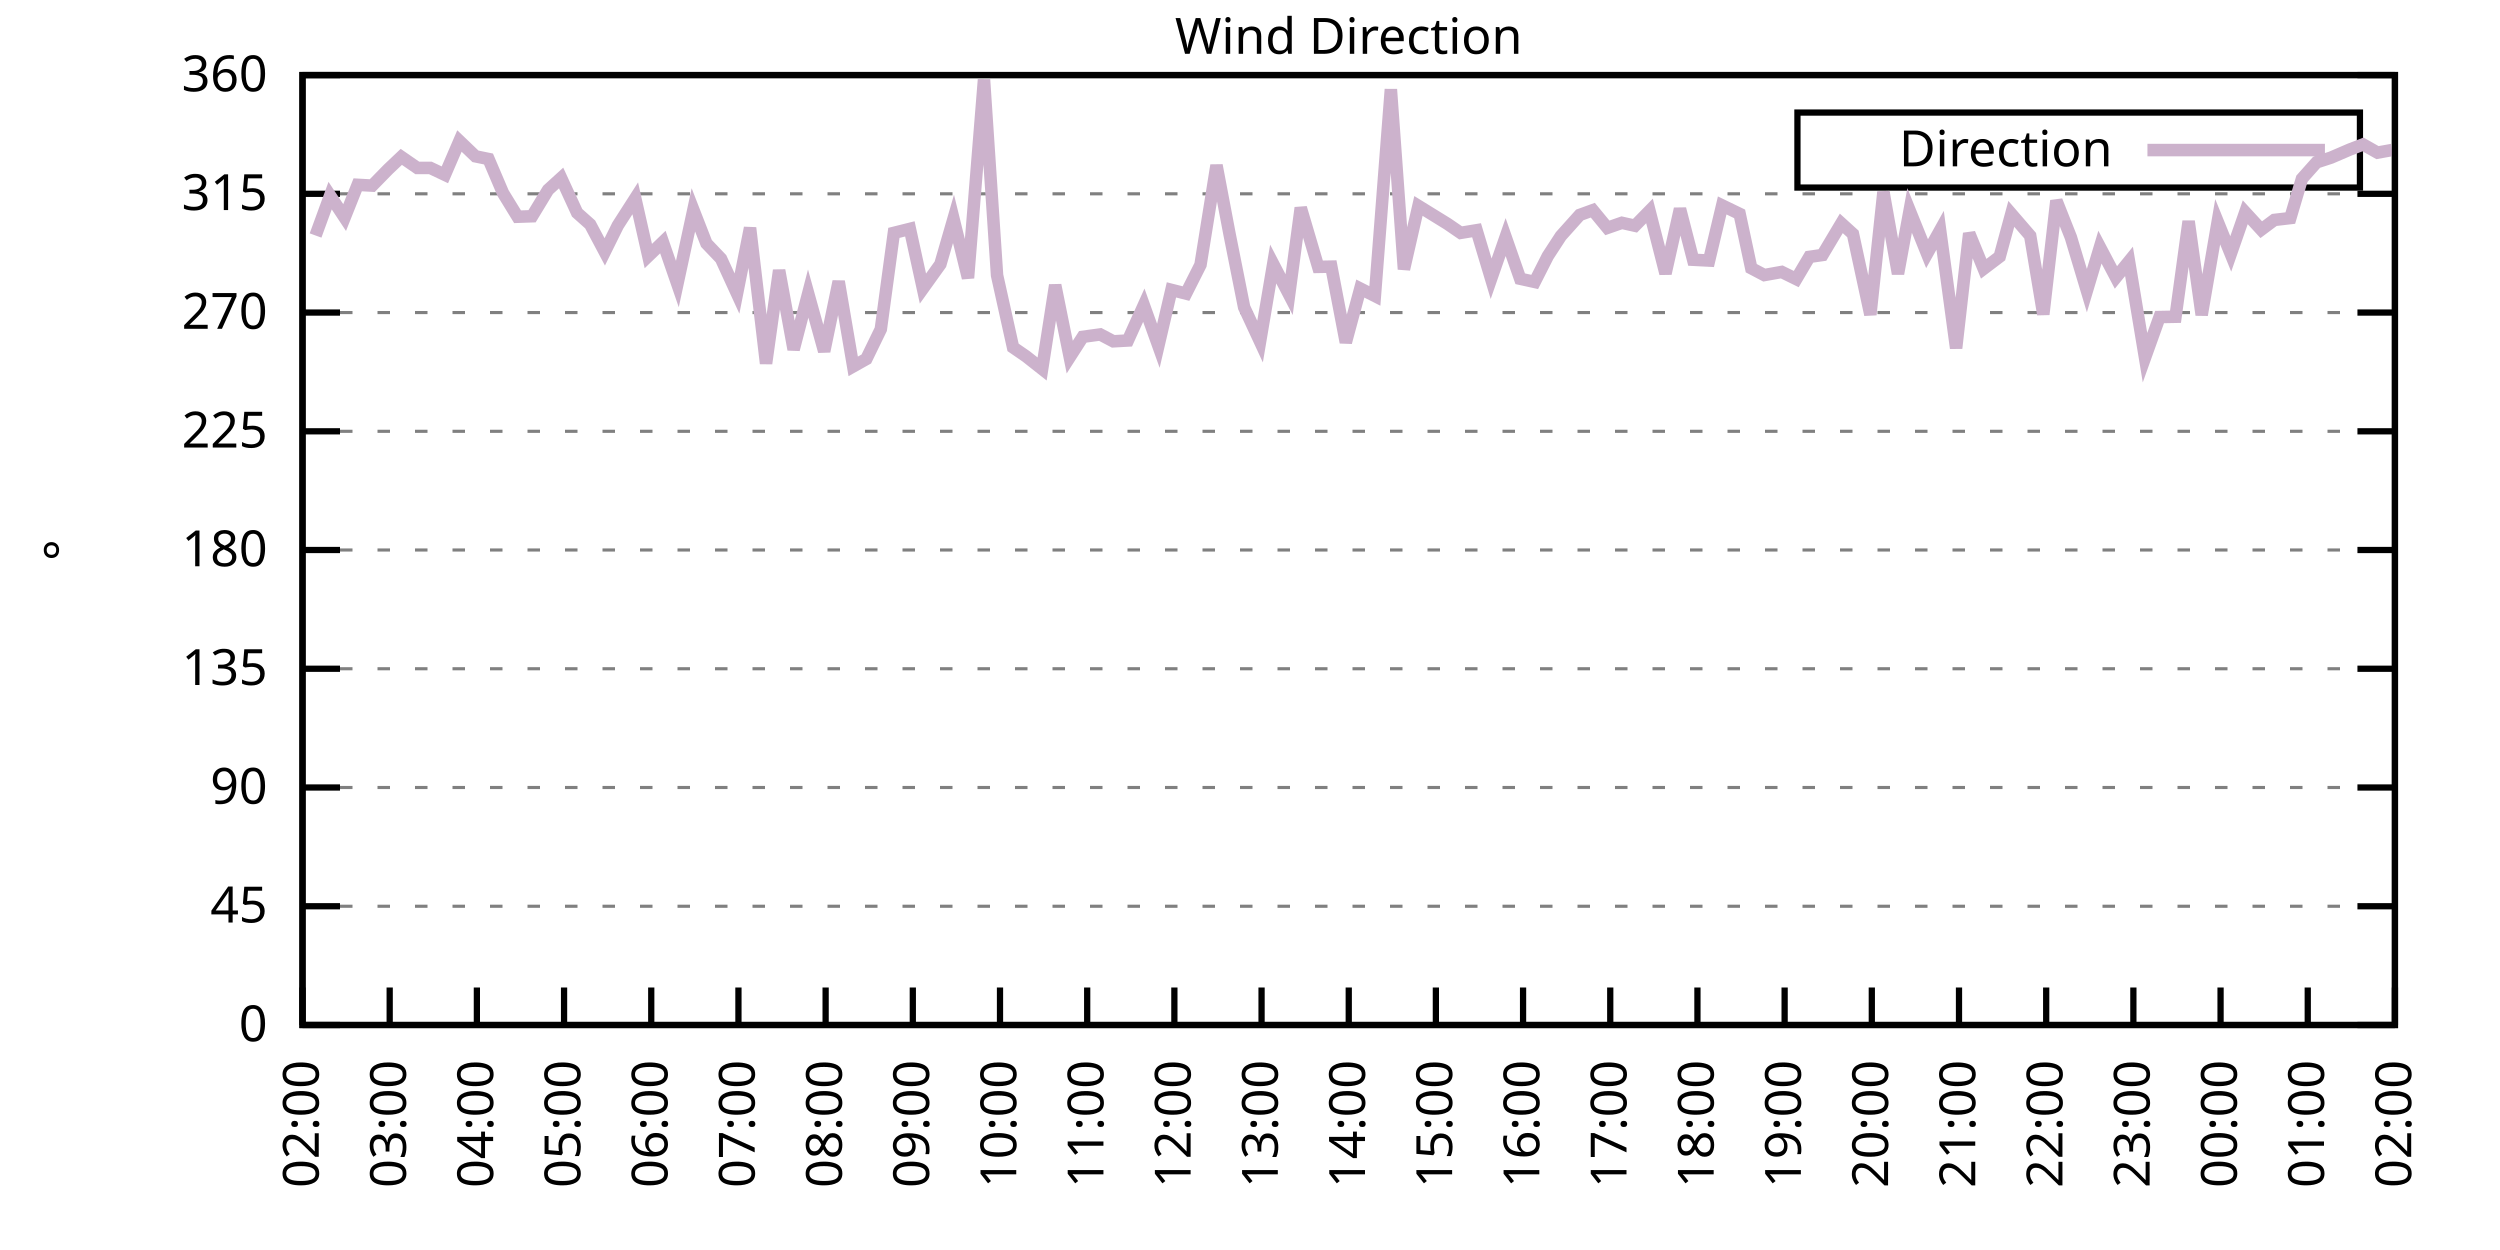
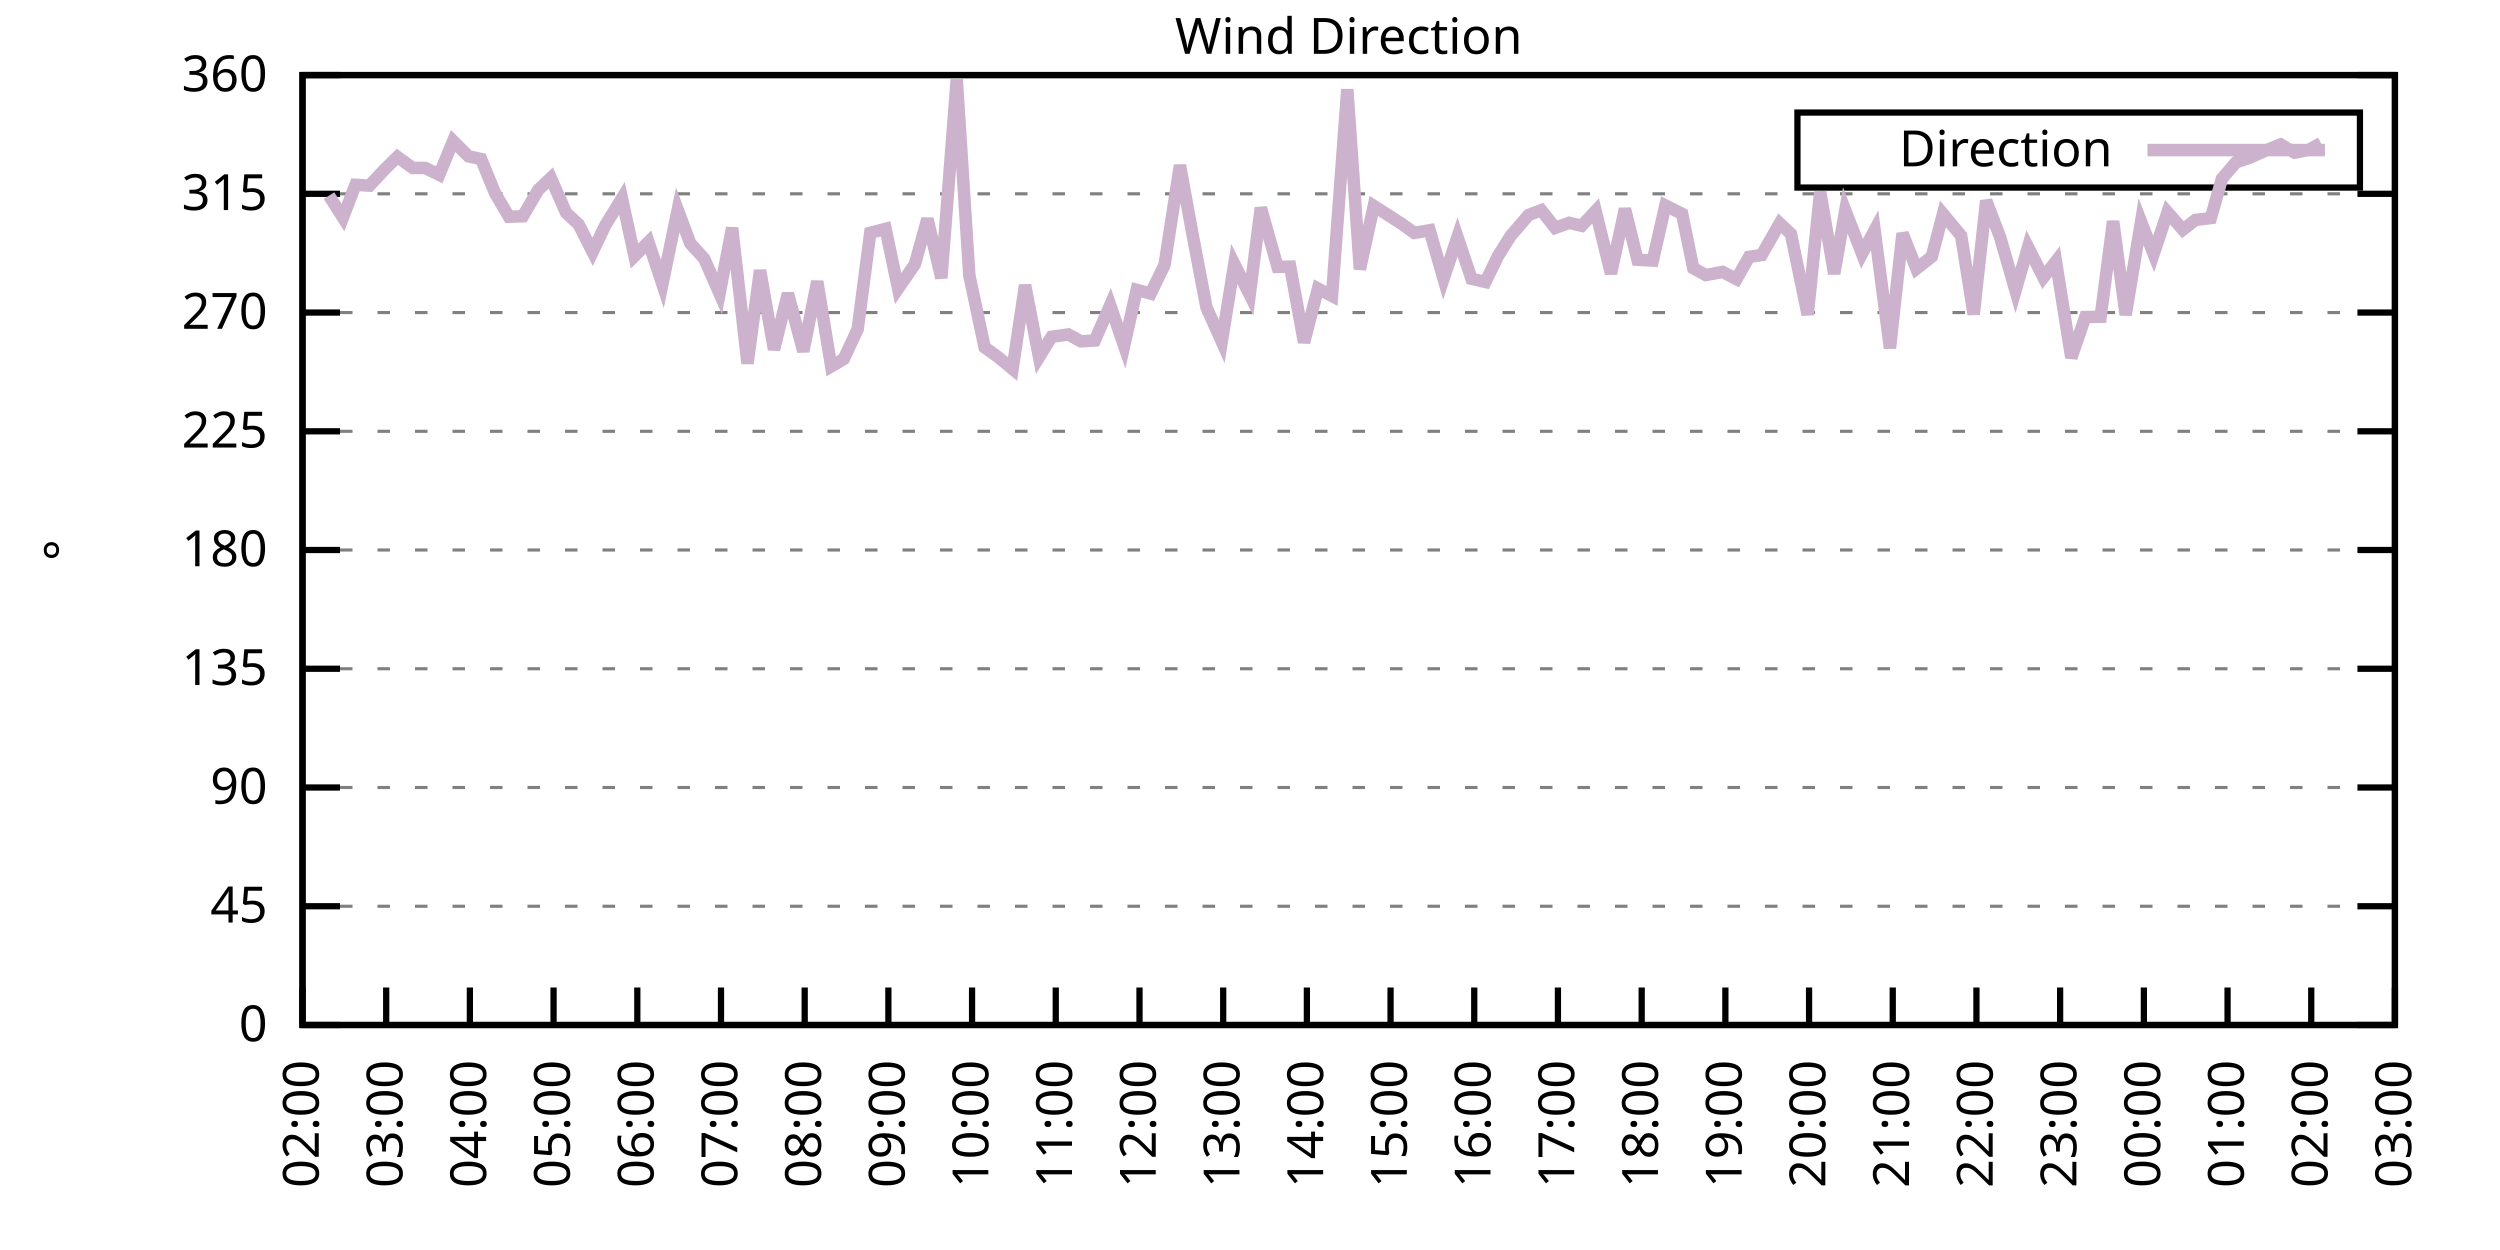
<svg xmlns="http://www.w3.org/2000/svg" xmlns:xlink="http://www.w3.org/1999/xlink" width="400" height="200" viewBox="0 0 400 200">
  <g id="gnuplot_canvas">
    <rect x="0" y="0" width="400" height="200" fill="none" />
    <defs>
      <circle id="gpDot" r="0.5" stroke-width="0.5" stroke="currentColor" />
      <path id="gpPt0" stroke-width="0.333" stroke="currentColor" d="M-1,0 h2 M0,-1 v2" />
      <path id="gpPt1" stroke-width="0.333" stroke="currentColor" d="M-1,-1 L1,1 M1,-1 L-1,1" />
      <path id="gpPt2" stroke-width="0.333" stroke="currentColor" d="M-1,0 L1,0 M0,-1 L0,1 M-1,-1 L1,1 M-1,1 L1,-1" />
      <rect id="gpPt3" stroke-width="0.333" stroke="currentColor" x="-1" y="-1" width="2" height="2" />
      <rect id="gpPt4" stroke-width="0.333" stroke="currentColor" fill="currentColor" x="-1" y="-1" width="2" height="2" />
      <circle id="gpPt5" stroke-width="0.333" stroke="currentColor" cx="0" cy="0" r="1" />
      <use xlink:href="#gpPt5" id="gpPt6" fill="currentColor" stroke="none" />
      <path id="gpPt7" stroke-width="0.333" stroke="currentColor" d="M0,-1.33 L-1.33,0.67 L1.33,0.67 z" />
      <use xlink:href="#gpPt7" id="gpPt8" fill="currentColor" stroke="none" />
      <use xlink:href="#gpPt7" id="gpPt9" stroke="currentColor" transform="rotate(180)" />
      <use xlink:href="#gpPt9" id="gpPt10" fill="currentColor" stroke="none" />
      <use xlink:href="#gpPt3" id="gpPt11" stroke="currentColor" transform="rotate(45)" />
      <use xlink:href="#gpPt11" id="gpPt12" fill="currentColor" stroke="none" />
      <path id="gpPt13" stroke-width="0.333" stroke="currentColor" d="M0,1.330 L1.265,0.411 L0.782,-1.067 L-0.782,-1.076 L-1.265,0.411 z" />
      <use xlink:href="#gpPt13" id="gpPt14" fill="currentColor" stroke="none" />
      <filter id="textbox" filterUnits="objectBoundingBox" x="0" y="0" height="1" width="1">
        <feFlood flood-color="white" flood-opacity="1" result="bgnd" />
        <feComposite in="SourceGraphic" in2="bgnd" operator="atop" />
      </filter>
      <filter id="greybox" filterUnits="objectBoundingBox" x="0" y="0" height="1" width="1">
        <feFlood flood-color="lightgrey" flood-opacity="1" result="grey" />
        <feComposite in="SourceGraphic" in2="grey" operator="atop" />
      </filter>
    </defs>
    <g fill="none" color="white" stroke="currentColor" stroke-width="1.00" stroke-linecap="butt" stroke-linejoin="miter">
</g>
    <g fill="none" color="black" stroke="currentColor" stroke-width="1.00" stroke-linecap="butt" stroke-linejoin="miter">
      <g stroke="none" shape-rendering="crispEdges">
        <polygon fill="rgb(255, 255, 255)" points="48.40,164.00 383.18,164.00 383.18,12.02 48.40,12.02 " />
      </g>
    </g>
    <g fill="none" color="black" stroke="currentColor" stroke-width="1.00" stroke-linecap="butt" stroke-linejoin="miter">
</g>
    <g fill="none" color="black" stroke="black" stroke-width="0.50" stroke-linecap="butt" stroke-linejoin="miter">
</g>
    <g fill="none" color="gray" stroke="currentColor" stroke-width="0.50" stroke-linecap="butt" stroke-linejoin="miter">
      <path stroke="gray" stroke-dasharray="2,4" class="gridline" d="M48.40,164.00 L383.19,164.00  " />
    </g>
    <g fill="none" color="gray" stroke="gray" stroke-width="1.00" stroke-linecap="butt" stroke-linejoin="miter">
</g>
    <g fill="none" color="black" stroke="currentColor" stroke-width="1.00" stroke-linecap="butt" stroke-linejoin="miter">
      <path stroke="black" d="M48.40,164.00 L54.40,164.00 M383.19,164.00 L377.19,164.00  " />
      <g transform="translate(42.80,166.60)" stroke="none" fill="black" font-family="Sans" font-size="8.00" text-anchor="end">
        <text>
          <tspan font-family="Sans"> 0</tspan>
        </text>
      </g>
    </g>
    <g fill="none" color="black" stroke="currentColor" stroke-width="1.00" stroke-linecap="butt" stroke-linejoin="miter">
</g>
    <g fill="none" color="black" stroke="black" stroke-width="0.50" stroke-linecap="butt" stroke-linejoin="miter">
</g>
    <g fill="none" color="gray" stroke="currentColor" stroke-width="0.50" stroke-linecap="butt" stroke-linejoin="miter">
      <path stroke="gray" stroke-dasharray="2,4" class="gridline" d="M48.40,145.00 L383.19,145.00  " />
    </g>
    <g fill="none" color="gray" stroke="gray" stroke-width="1.00" stroke-linecap="butt" stroke-linejoin="miter">
</g>
    <g fill="none" color="black" stroke="currentColor" stroke-width="1.00" stroke-linecap="butt" stroke-linejoin="miter">
      <path stroke="black" d="M48.40,145.00 L54.40,145.00 M383.19,145.00 L377.19,145.00  " />
      <g transform="translate(42.80,147.60)" stroke="none" fill="black" font-family="Sans" font-size="8.00" text-anchor="end">
        <text>
          <tspan font-family="Sans"> 45</tspan>
        </text>
      </g>
    </g>
    <g fill="none" color="black" stroke="currentColor" stroke-width="1.00" stroke-linecap="butt" stroke-linejoin="miter">
</g>
    <g fill="none" color="black" stroke="black" stroke-width="0.50" stroke-linecap="butt" stroke-linejoin="miter">
</g>
    <g fill="none" color="gray" stroke="currentColor" stroke-width="0.50" stroke-linecap="butt" stroke-linejoin="miter">
      <path stroke="gray" stroke-dasharray="2,4" class="gridline" d="M48.40,126.00 L383.19,126.00  " />
    </g>
    <g fill="none" color="gray" stroke="gray" stroke-width="1.00" stroke-linecap="butt" stroke-linejoin="miter">
</g>
    <g fill="none" color="black" stroke="currentColor" stroke-width="1.00" stroke-linecap="butt" stroke-linejoin="miter">
      <path stroke="black" d="M48.40,126.00 L54.40,126.00 M383.19,126.00 L377.19,126.00  " />
      <g transform="translate(42.80,128.60)" stroke="none" fill="black" font-family="Sans" font-size="8.00" text-anchor="end">
        <text>
          <tspan font-family="Sans"> 90</tspan>
        </text>
      </g>
    </g>
    <g fill="none" color="black" stroke="currentColor" stroke-width="1.00" stroke-linecap="butt" stroke-linejoin="miter">
</g>
    <g fill="none" color="black" stroke="black" stroke-width="0.50" stroke-linecap="butt" stroke-linejoin="miter">
</g>
    <g fill="none" color="gray" stroke="currentColor" stroke-width="0.50" stroke-linecap="butt" stroke-linejoin="miter">
      <path stroke="gray" stroke-dasharray="2,4" class="gridline" d="M48.40,107.00 L383.19,107.00  " />
    </g>
    <g fill="none" color="gray" stroke="gray" stroke-width="1.00" stroke-linecap="butt" stroke-linejoin="miter">
</g>
    <g fill="none" color="black" stroke="currentColor" stroke-width="1.00" stroke-linecap="butt" stroke-linejoin="miter">
      <path stroke="black" d="M48.40,107.00 L54.40,107.00 M383.19,107.00 L377.19,107.00  " />
      <g transform="translate(42.80,109.60)" stroke="none" fill="black" font-family="Sans" font-size="8.00" text-anchor="end">
        <text>
          <tspan font-family="Sans"> 135</tspan>
        </text>
      </g>
    </g>
    <g fill="none" color="black" stroke="currentColor" stroke-width="1.00" stroke-linecap="butt" stroke-linejoin="miter">
</g>
    <g fill="none" color="black" stroke="black" stroke-width="0.50" stroke-linecap="butt" stroke-linejoin="miter">
</g>
    <g fill="none" color="gray" stroke="currentColor" stroke-width="0.50" stroke-linecap="butt" stroke-linejoin="miter">
      <path stroke="gray" stroke-dasharray="2,4" class="gridline" d="M48.40,88.00 L383.19,88.00  " />
    </g>
    <g fill="none" color="gray" stroke="gray" stroke-width="1.00" stroke-linecap="butt" stroke-linejoin="miter">
</g>
    <g fill="none" color="black" stroke="currentColor" stroke-width="1.00" stroke-linecap="butt" stroke-linejoin="miter">
      <path stroke="black" d="M48.40,88.00 L54.40,88.00 M383.19,88.00 L377.19,88.00  " />
      <g transform="translate(42.80,90.60)" stroke="none" fill="black" font-family="Sans" font-size="8.00" text-anchor="end">
        <text>
          <tspan font-family="Sans"> 180</tspan>
        </text>
      </g>
    </g>
    <g fill="none" color="black" stroke="currentColor" stroke-width="1.00" stroke-linecap="butt" stroke-linejoin="miter">
</g>
    <g fill="none" color="black" stroke="black" stroke-width="0.50" stroke-linecap="butt" stroke-linejoin="miter">
</g>
    <g fill="none" color="gray" stroke="currentColor" stroke-width="0.50" stroke-linecap="butt" stroke-linejoin="miter">
      <path stroke="gray" stroke-dasharray="2,4" class="gridline" d="M48.40,69.01 L383.19,69.01  " />
    </g>
    <g fill="none" color="gray" stroke="gray" stroke-width="1.00" stroke-linecap="butt" stroke-linejoin="miter">
</g>
    <g fill="none" color="black" stroke="currentColor" stroke-width="1.00" stroke-linecap="butt" stroke-linejoin="miter">
      <path stroke="black" d="M48.40,69.01 L54.40,69.01 M383.19,69.01 L377.19,69.01  " />
      <g transform="translate(42.80,71.61)" stroke="none" fill="black" font-family="Sans" font-size="8.00" text-anchor="end">
        <text>
          <tspan font-family="Sans"> 225</tspan>
        </text>
      </g>
    </g>
    <g fill="none" color="black" stroke="currentColor" stroke-width="1.00" stroke-linecap="butt" stroke-linejoin="miter">
</g>
    <g fill="none" color="black" stroke="black" stroke-width="0.50" stroke-linecap="butt" stroke-linejoin="miter">
</g>
    <g fill="none" color="gray" stroke="currentColor" stroke-width="0.50" stroke-linecap="butt" stroke-linejoin="miter">
      <path stroke="gray" stroke-dasharray="2,4" class="gridline" d="M48.40,50.01 L383.19,50.01  " />
    </g>
    <g fill="none" color="gray" stroke="gray" stroke-width="1.00" stroke-linecap="butt" stroke-linejoin="miter">
</g>
    <g fill="none" color="black" stroke="currentColor" stroke-width="1.00" stroke-linecap="butt" stroke-linejoin="miter">
      <path stroke="black" d="M48.40,50.01 L54.40,50.01 M383.19,50.01 L377.19,50.01  " />
      <g transform="translate(42.80,52.61)" stroke="none" fill="black" font-family="Sans" font-size="8.00" text-anchor="end">
        <text>
          <tspan font-family="Sans"> 270</tspan>
        </text>
      </g>
    </g>
    <g fill="none" color="black" stroke="currentColor" stroke-width="1.00" stroke-linecap="butt" stroke-linejoin="miter">
</g>
    <g fill="none" color="black" stroke="black" stroke-width="0.50" stroke-linecap="butt" stroke-linejoin="miter">
</g>
    <g fill="none" color="gray" stroke="currentColor" stroke-width="0.50" stroke-linecap="butt" stroke-linejoin="miter">
      <path stroke="gray" stroke-dasharray="2,4" class="gridline" d="M48.40,31.01 L383.19,31.01  " />
    </g>
    <g fill="none" color="gray" stroke="gray" stroke-width="1.00" stroke-linecap="butt" stroke-linejoin="miter">
</g>
    <g fill="none" color="black" stroke="currentColor" stroke-width="1.00" stroke-linecap="butt" stroke-linejoin="miter">
      <path stroke="black" d="M48.40,31.01 L54.40,31.01 M383.19,31.01 L377.19,31.01  " />
      <g transform="translate(42.80,33.61)" stroke="none" fill="black" font-family="Sans" font-size="8.00" text-anchor="end">
        <text>
          <tspan font-family="Sans"> 315</tspan>
        </text>
      </g>
    </g>
    <g fill="none" color="black" stroke="currentColor" stroke-width="1.00" stroke-linecap="butt" stroke-linejoin="miter">
</g>
    <g fill="none" color="black" stroke="black" stroke-width="0.50" stroke-linecap="butt" stroke-linejoin="miter">
</g>
    <g fill="none" color="gray" stroke="currentColor" stroke-width="0.50" stroke-linecap="butt" stroke-linejoin="miter">
      <path stroke="gray" stroke-dasharray="2,4" class="gridline" d="M48.40,12.01 L383.19,12.01  " />
    </g>
    <g fill="none" color="gray" stroke="gray" stroke-width="1.00" stroke-linecap="butt" stroke-linejoin="miter">
</g>
    <g fill="none" color="black" stroke="currentColor" stroke-width="1.00" stroke-linecap="butt" stroke-linejoin="miter">
      <path stroke="black" d="M48.40,12.01 L54.40,12.01 M383.19,12.01 L377.19,12.01  " />
      <g transform="translate(42.80,14.61)" stroke="none" fill="black" font-family="Sans" font-size="8.00" text-anchor="end">
        <text>
          <tspan font-family="Sans"> 360</tspan>
        </text>
      </g>
    </g>
    <g fill="none" color="black" stroke="currentColor" stroke-width="1.00" stroke-linecap="butt" stroke-linejoin="miter">
      <path stroke="black" d="M48.40,164.00 L48.40,158.00  " />
      <g transform="translate(51.00,169.60) rotate(270.00)" stroke="none" fill="black" font-family="Sans" font-size="8.00" text-anchor="end">
        <text>
          <tspan font-family="Sans">02:00</tspan>
        </text>
      </g>
    </g>
    <g fill="none" color="black" stroke="currentColor" stroke-width="1.00" stroke-linecap="butt" stroke-linejoin="miter">
-       <path stroke="black" d="M62.35,164.00 L62.35,158.00  " />
-       <g transform="translate(64.95,169.60) rotate(270.00)" stroke="none" fill="black" font-family="Sans" font-size="8.00" text-anchor="end">
+       <path stroke="black" d="M61.79,164.00 L61.79,158.00  " />
+       <g transform="translate(64.39,169.60) rotate(270.00)" stroke="none" fill="black" font-family="Sans" font-size="8.00" text-anchor="end">
        <text>
          <tspan font-family="Sans">03:00</tspan>
        </text>
      </g>
    </g>
    <g fill="none" color="black" stroke="currentColor" stroke-width="1.00" stroke-linecap="butt" stroke-linejoin="miter">
-       <path stroke="black" d="M76.30,164.00 L76.30,158.00  " />
-       <g transform="translate(78.90,169.60) rotate(270.00)" stroke="none" fill="black" font-family="Sans" font-size="8.00" text-anchor="end">
+       <path stroke="black" d="M75.18,164.00 L75.18,158.00  " />
+       <g transform="translate(77.78,169.60) rotate(270.00)" stroke="none" fill="black" font-family="Sans" font-size="8.00" text-anchor="end">
        <text>
          <tspan font-family="Sans">04:00</tspan>
        </text>
      </g>
    </g>
    <g fill="none" color="black" stroke="currentColor" stroke-width="1.00" stroke-linecap="butt" stroke-linejoin="miter">
-       <path stroke="black" d="M90.25,164.00 L90.25,158.00  " />
-       <g transform="translate(92.85,169.60) rotate(270.00)" stroke="none" fill="black" font-family="Sans" font-size="8.00" text-anchor="end">
+       <path stroke="black" d="M88.57,164.00 L88.57,158.00  " />
+       <g transform="translate(91.17,169.60) rotate(270.00)" stroke="none" fill="black" font-family="Sans" font-size="8.00" text-anchor="end">
        <text>
          <tspan font-family="Sans">05:00</tspan>
        </text>
      </g>
    </g>
    <g fill="none" color="black" stroke="currentColor" stroke-width="1.00" stroke-linecap="butt" stroke-linejoin="miter">
-       <path stroke="black" d="M104.20,164.00 L104.20,158.00  " />
-       <g transform="translate(106.80,169.60) rotate(270.00)" stroke="none" fill="black" font-family="Sans" font-size="8.00" text-anchor="end">
+       <path stroke="black" d="M101.97,164.00 L101.97,158.00  " />
+       <g transform="translate(104.57,169.60) rotate(270.00)" stroke="none" fill="black" font-family="Sans" font-size="8.00" text-anchor="end">
        <text>
          <tspan font-family="Sans">06:00</tspan>
        </text>
      </g>
    </g>
    <g fill="none" color="black" stroke="currentColor" stroke-width="1.00" stroke-linecap="butt" stroke-linejoin="miter">
-       <path stroke="black" d="M118.15,164.00 L118.15,158.00  " />
-       <g transform="translate(120.75,169.60) rotate(270.00)" stroke="none" fill="black" font-family="Sans" font-size="8.00" text-anchor="end">
+       <path stroke="black" d="M115.36,164.00 L115.36,158.00  " />
+       <g transform="translate(117.96,169.60) rotate(270.00)" stroke="none" fill="black" font-family="Sans" font-size="8.00" text-anchor="end">
        <text>
          <tspan font-family="Sans">07:00</tspan>
        </text>
      </g>
    </g>
    <g fill="none" color="black" stroke="currentColor" stroke-width="1.00" stroke-linecap="butt" stroke-linejoin="miter">
-       <path stroke="black" d="M132.10,164.00 L132.10,158.00  " />
-       <g transform="translate(134.70,169.60) rotate(270.00)" stroke="none" fill="black" font-family="Sans" font-size="8.00" text-anchor="end">
+       <path stroke="black" d="M128.75,164.00 L128.75,158.00  " />
+       <g transform="translate(131.35,169.60) rotate(270.00)" stroke="none" fill="black" font-family="Sans" font-size="8.00" text-anchor="end">
        <text>
          <tspan font-family="Sans">08:00</tspan>
        </text>
      </g>
    </g>
    <g fill="none" color="black" stroke="currentColor" stroke-width="1.00" stroke-linecap="butt" stroke-linejoin="miter">
-       <path stroke="black" d="M146.05,164.00 L146.05,158.00  " />
-       <g transform="translate(148.65,169.60) rotate(270.00)" stroke="none" fill="black" font-family="Sans" font-size="8.00" text-anchor="end">
+       <path stroke="black" d="M142.14,164.00 L142.14,158.00  " />
+       <g transform="translate(144.74,169.60) rotate(270.00)" stroke="none" fill="black" font-family="Sans" font-size="8.00" text-anchor="end">
        <text>
          <tspan font-family="Sans">09:00</tspan>
        </text>
      </g>
    </g>
    <g fill="none" color="black" stroke="currentColor" stroke-width="1.00" stroke-linecap="butt" stroke-linejoin="miter">
-       <path stroke="black" d="M160.00,164.00 L160.00,158.00  " />
-       <g transform="translate(162.60,169.60) rotate(270.00)" stroke="none" fill="black" font-family="Sans" font-size="8.00" text-anchor="end">
+       <path stroke="black" d="M155.53,164.00 L155.53,158.00  " />
+       <g transform="translate(158.13,169.60) rotate(270.00)" stroke="none" fill="black" font-family="Sans" font-size="8.00" text-anchor="end">
        <text>
          <tspan font-family="Sans">10:00</tspan>
        </text>
      </g>
    </g>
    <g fill="none" color="black" stroke="currentColor" stroke-width="1.00" stroke-linecap="butt" stroke-linejoin="miter">
-       <path stroke="black" d="M173.95,164.00 L173.95,158.00  " />
-       <g transform="translate(176.55,169.60) rotate(270.00)" stroke="none" fill="black" font-family="Sans" font-size="8.00" text-anchor="end">
+       <path stroke="black" d="M168.92,164.00 L168.92,158.00  " />
+       <g transform="translate(171.52,169.60) rotate(270.00)" stroke="none" fill="black" font-family="Sans" font-size="8.00" text-anchor="end">
        <text>
          <tspan font-family="Sans">11:00</tspan>
        </text>
      </g>
    </g>
    <g fill="none" color="black" stroke="currentColor" stroke-width="1.00" stroke-linecap="butt" stroke-linejoin="miter">
-       <path stroke="black" d="M187.90,164.00 L187.90,158.00  " />
-       <g transform="translate(190.50,169.60) rotate(270.00)" stroke="none" fill="black" font-family="Sans" font-size="8.00" text-anchor="end">
+       <path stroke="black" d="M182.32,164.00 L182.32,158.00  " />
+       <g transform="translate(184.92,169.60) rotate(270.00)" stroke="none" fill="black" font-family="Sans" font-size="8.00" text-anchor="end">
        <text>
          <tspan font-family="Sans">12:00</tspan>
        </text>
      </g>
    </g>
    <g fill="none" color="black" stroke="currentColor" stroke-width="1.00" stroke-linecap="butt" stroke-linejoin="miter">
-       <path stroke="black" d="M201.85,164.00 L201.85,158.00  " />
-       <g transform="translate(204.45,169.60) rotate(270.00)" stroke="none" fill="black" font-family="Sans" font-size="8.00" text-anchor="end">
+       <path stroke="black" d="M195.71,164.00 L195.71,158.00  " />
+       <g transform="translate(198.31,169.60) rotate(270.00)" stroke="none" fill="black" font-family="Sans" font-size="8.00" text-anchor="end">
        <text>
          <tspan font-family="Sans">13:00</tspan>
        </text>
      </g>
    </g>
    <g fill="none" color="black" stroke="currentColor" stroke-width="1.00" stroke-linecap="butt" stroke-linejoin="miter">
-       <path stroke="black" d="M215.80,164.00 L215.80,158.00  " />
-       <g transform="translate(218.40,169.60) rotate(270.00)" stroke="none" fill="black" font-family="Sans" font-size="8.00" text-anchor="end">
+       <path stroke="black" d="M209.10,164.00 L209.10,158.00  " />
+       <g transform="translate(211.70,169.60) rotate(270.00)" stroke="none" fill="black" font-family="Sans" font-size="8.00" text-anchor="end">
        <text>
          <tspan font-family="Sans">14:00</tspan>
        </text>
      </g>
    </g>
    <g fill="none" color="black" stroke="currentColor" stroke-width="1.00" stroke-linecap="butt" stroke-linejoin="miter">
-       <path stroke="black" d="M229.74,164.00 L229.74,158.00  " />
-       <g transform="translate(232.34,169.60) rotate(270.00)" stroke="none" fill="black" font-family="Sans" font-size="8.00" text-anchor="end">
+       <path stroke="black" d="M222.49,164.00 L222.49,158.00  " />
+       <g transform="translate(225.09,169.60) rotate(270.00)" stroke="none" fill="black" font-family="Sans" font-size="8.00" text-anchor="end">
        <text>
          <tspan font-family="Sans">15:00</tspan>
        </text>
      </g>
    </g>
    <g fill="none" color="black" stroke="currentColor" stroke-width="1.00" stroke-linecap="butt" stroke-linejoin="miter">
-       <path stroke="black" d="M243.69,164.00 L243.69,158.00  " />
-       <g transform="translate(246.29,169.60) rotate(270.00)" stroke="none" fill="black" font-family="Sans" font-size="8.00" text-anchor="end">
+       <path stroke="black" d="M235.88,164.00 L235.88,158.00  " />
+       <g transform="translate(238.48,169.60) rotate(270.00)" stroke="none" fill="black" font-family="Sans" font-size="8.00" text-anchor="end">
        <text>
          <tspan font-family="Sans">16:00</tspan>
        </text>
      </g>
    </g>
    <g fill="none" color="black" stroke="currentColor" stroke-width="1.00" stroke-linecap="butt" stroke-linejoin="miter">
-       <path stroke="black" d="M257.64,164.00 L257.64,158.00  " />
-       <g transform="translate(260.24,169.60) rotate(270.00)" stroke="none" fill="black" font-family="Sans" font-size="8.00" text-anchor="end">
+       <path stroke="black" d="M249.27,164.00 L249.27,158.00  " />
+       <g transform="translate(251.87,169.60) rotate(270.00)" stroke="none" fill="black" font-family="Sans" font-size="8.00" text-anchor="end">
        <text>
          <tspan font-family="Sans">17:00</tspan>
        </text>
      </g>
    </g>
    <g fill="none" color="black" stroke="currentColor" stroke-width="1.00" stroke-linecap="butt" stroke-linejoin="miter">
-       <path stroke="black" d="M271.59,164.00 L271.59,158.00  " />
-       <g transform="translate(274.19,169.60) rotate(270.00)" stroke="none" fill="black" font-family="Sans" font-size="8.00" text-anchor="end">
+       <path stroke="black" d="M262.67,164.00 L262.67,158.00  " />
+       <g transform="translate(265.27,169.60) rotate(270.00)" stroke="none" fill="black" font-family="Sans" font-size="8.00" text-anchor="end">
        <text>
          <tspan font-family="Sans">18:00</tspan>
        </text>
      </g>
    </g>
    <g fill="none" color="black" stroke="currentColor" stroke-width="1.00" stroke-linecap="butt" stroke-linejoin="miter">
-       <path stroke="black" d="M285.54,164.00 L285.54,158.00  " />
-       <g transform="translate(288.14,169.60) rotate(270.00)" stroke="none" fill="black" font-family="Sans" font-size="8.00" text-anchor="end">
+       <path stroke="black" d="M276.06,164.00 L276.06,158.00  " />
+       <g transform="translate(278.66,169.60) rotate(270.00)" stroke="none" fill="black" font-family="Sans" font-size="8.00" text-anchor="end">
        <text>
          <tspan font-family="Sans">19:00</tspan>
        </text>
      </g>
    </g>
    <g fill="none" color="black" stroke="currentColor" stroke-width="1.00" stroke-linecap="butt" stroke-linejoin="miter">
-       <path stroke="black" d="M299.49,164.00 L299.49,158.00  " />
-       <g transform="translate(302.09,169.60) rotate(270.00)" stroke="none" fill="black" font-family="Sans" font-size="8.00" text-anchor="end">
+       <path stroke="black" d="M289.45,164.00 L289.45,158.00  " />
+       <g transform="translate(292.05,169.60) rotate(270.00)" stroke="none" fill="black" font-family="Sans" font-size="8.00" text-anchor="end">
        <text>
          <tspan font-family="Sans">20:00</tspan>
        </text>
      </g>
    </g>
    <g fill="none" color="black" stroke="currentColor" stroke-width="1.00" stroke-linecap="butt" stroke-linejoin="miter">
-       <path stroke="black" d="M313.44,164.00 L313.44,158.00  " />
-       <g transform="translate(316.04,169.60) rotate(270.00)" stroke="none" fill="black" font-family="Sans" font-size="8.00" text-anchor="end">
+       <path stroke="black" d="M302.84,164.00 L302.84,158.00  " />
+       <g transform="translate(305.44,169.60) rotate(270.00)" stroke="none" fill="black" font-family="Sans" font-size="8.00" text-anchor="end">
        <text>
          <tspan font-family="Sans">21:00</tspan>
        </text>
      </g>
    </g>
    <g fill="none" color="black" stroke="currentColor" stroke-width="1.00" stroke-linecap="butt" stroke-linejoin="miter">
-       <path stroke="black" d="M327.39,164.00 L327.39,158.00  " />
-       <g transform="translate(329.99,169.60) rotate(270.00)" stroke="none" fill="black" font-family="Sans" font-size="8.00" text-anchor="end">
+       <path stroke="black" d="M316.23,164.00 L316.23,158.00  " />
+       <g transform="translate(318.83,169.60) rotate(270.00)" stroke="none" fill="black" font-family="Sans" font-size="8.00" text-anchor="end">
        <text>
          <tspan font-family="Sans">22:00</tspan>
        </text>
      </g>
    </g>
    <g fill="none" color="black" stroke="currentColor" stroke-width="1.00" stroke-linecap="butt" stroke-linejoin="miter">
-       <path stroke="black" d="M341.34,164.00 L341.34,158.00  " />
-       <g transform="translate(343.94,169.60) rotate(270.00)" stroke="none" fill="black" font-family="Sans" font-size="8.00" text-anchor="end">
+       <path stroke="black" d="M329.62,164.00 L329.62,158.00  " />
+       <g transform="translate(332.22,169.60) rotate(270.00)" stroke="none" fill="black" font-family="Sans" font-size="8.00" text-anchor="end">
        <text>
          <tspan font-family="Sans">23:00</tspan>
        </text>
      </g>
    </g>
    <g fill="none" color="black" stroke="currentColor" stroke-width="1.00" stroke-linecap="butt" stroke-linejoin="miter">
-       <path stroke="black" d="M355.29,164.00 L355.29,158.00  " />
-       <g transform="translate(357.89,169.60) rotate(270.00)" stroke="none" fill="black" font-family="Sans" font-size="8.00" text-anchor="end">
+       <path stroke="black" d="M343.02,164.00 L343.02,158.00  " />
+       <g transform="translate(345.62,169.60) rotate(270.00)" stroke="none" fill="black" font-family="Sans" font-size="8.00" text-anchor="end">
        <text>
          <tspan font-family="Sans">00:00</tspan>
        </text>
      </g>
    </g>
    <g fill="none" color="black" stroke="currentColor" stroke-width="1.00" stroke-linecap="butt" stroke-linejoin="miter">
-       <path stroke="black" d="M369.24,164.00 L369.24,158.00  " />
-       <g transform="translate(371.84,169.60) rotate(270.00)" stroke="none" fill="black" font-family="Sans" font-size="8.00" text-anchor="end">
+       <path stroke="black" d="M356.41,164.00 L356.41,158.00  " />
+       <g transform="translate(359.01,169.60) rotate(270.00)" stroke="none" fill="black" font-family="Sans" font-size="8.00" text-anchor="end">
        <text>
          <tspan font-family="Sans">01:00</tspan>
+         </text>
+       </g>
+     </g>
+     <g fill="none" color="black" stroke="currentColor" stroke-width="1.00" stroke-linecap="butt" stroke-linejoin="miter">
+       <path stroke="black" d="M369.80,164.00 L369.80,158.00  " />
+       <g transform="translate(372.40,169.60) rotate(270.00)" stroke="none" fill="black" font-family="Sans" font-size="8.00" text-anchor="end">
+         <text>
+           <tspan font-family="Sans">02:00</tspan>
        </text>
      </g>
    </g>
    <g fill="none" color="black" stroke="currentColor" stroke-width="1.00" stroke-linecap="butt" stroke-linejoin="miter">
      <path stroke="black" d="M383.19,164.00 L383.19,158.00  " />
      <g transform="translate(385.79,169.60) rotate(270.00)" stroke="none" fill="black" font-family="Sans" font-size="8.00" text-anchor="end">
        <text>
-           <tspan font-family="Sans">02:00</tspan>
+           <tspan font-family="Sans">03:00</tspan>
        </text>
      </g>
    </g>
    <g fill="none" color="black" stroke="currentColor" stroke-width="1.00" stroke-linecap="butt" stroke-linejoin="miter">
</g>
    <g fill="none" color="black" stroke="currentColor" stroke-width="1.00" stroke-linecap="butt" stroke-linejoin="miter">
      <path stroke="black" d="M48.40,12.01 L48.40,164.00 L383.19,164.00 L383.19,12.01 L48.40,12.01 Z  " />
    </g>
    <g fill="none" color="black" stroke="currentColor" stroke-width="1.00" stroke-linecap="butt" stroke-linejoin="miter">
</g>
    <g fill="none" color="black" stroke="currentColor" stroke-width="1.00" stroke-linecap="butt" stroke-linejoin="miter">
      <path stroke="black" d="M287.59,30.01 L287.59,18.01 L377.59,18.01 L377.59,30.01 L287.59,30.01 Z  " />
    </g>
    <g id="Wind_direction_plot_1">
      <g fill="none" color="white" stroke="black" stroke-width="2.00" stroke-linecap="butt" stroke-linejoin="miter">
</g>
      <g fill="none" color="black" stroke="currentColor" stroke-width="2.00" stroke-linecap="butt" stroke-linejoin="miter">
        <g transform="translate(337.99,26.61)" stroke="none" fill="black" font-family="Sans" font-size="8.00" text-anchor="end">
          <text>
            <tspan font-family="Sans">Direction</tspan>
          </text>
        </g>
      </g>
      <g fill="none" color="black" stroke="currentColor" stroke-width="2.00" stroke-linecap="butt" stroke-linejoin="miter">
-         <path stroke="rgb(204, 178, 204)" d="M343.59,24.01 L371.99,24.01 M50.49,37.68 L52.82,31.30 L55.14,34.81 L57.23,29.57 L59.56,29.70 L62.12,27.08   L64.21,25.10 L66.77,26.87 L68.86,26.87 L71.18,27.97 L73.51,22.56 L76.07,25.01 L78.16,25.44 L80.48,30.88   L82.81,34.68 L85.13,34.60 L87.69,30.38 L89.78,28.48 L92.34,34.05 L94.43,35.91 L96.76,40.30 L98.85,36.08   L101.64,31.73 L103.73,40.97 L106.06,38.73 L108.38,45.45 L110.94,33.58 L113.03,38.95 L115.36,41.39 L117.92,46.97   L120.01,36.46 L122.57,58.16 L124.66,43.25 L126.98,55.92 L129.31,46.97 L131.87,56.21 L134.19,45.03 L136.51,58.62   L138.61,57.44 L140.93,52.67 L143.02,37.26 L145.58,36.62 L147.67,46.17 L150.46,42.28 L152.56,35.02 L154.88,44.48   L157.44,12.73 L159.53,44.05 L162.09,55.58 L164.18,57.02 L166.74,59.04 L168.83,45.62 L171.16,57.14 L173.25,53.89   L176.04,53.51 L178.13,54.61 L180.46,54.48 L183.01,48.83 L185.34,55.33 L187.43,46.38 L189.76,46.97 L192.08,42.37   L194.64,26.45 L196.73,37.47 L199.06,49.16 L201.61,54.65 L203.71,42.24 L206.26,47.14 L208.12,33.25 L210.91,42.70   L213.01,42.66 L215.33,54.78 L217.65,46.17 L219.98,47.35 L222.54,14.29 L224.63,43.08 L226.95,32.95 L231.60,35.82   L233.70,37.26 L236.25,36.84 L238.58,44.60 L240.90,37.93 L243.23,44.60 L245.55,45.11 L247.65,40.97 L249.74,37.76   L252.76,34.39 L254.85,33.63 L257.18,36.46 L259.50,35.65 L261.60,36.12 L263.92,33.75 L266.48,43.76 L268.80,33.42   L270.90,41.56 L273.45,41.69 L275.55,32.87 L278.34,34.22 L280.20,42.91 L282.29,44.01 L285.08,43.51 L287.40,44.65   L289.50,41.10 L291.59,40.80 L294.61,35.74 L296.47,37.43 L299.26,50.35 L301.35,30.71 L303.68,43.80 L305.54,33.67   L308.33,40.59 L310.42,36.84 L312.98,55.71 L315.07,37.34 L317.39,43.00 L319.95,41.06 L321.81,34.22 L324.83,37.72   L326.93,50.30 L329.02,32.11 L331.34,37.97 L333.90,46.50 L335.99,39.54 L338.55,44.39 L340.64,41.82 L343.20,57.23   L345.53,50.73 L348.08,50.68 L350.18,35.40 L352.27,50.39 L354.83,35.48 L356.92,40.63 L359.24,33.96 L361.80,36.75   L363.89,35.19 L366.45,34.89 L368.31,28.60 L370.64,25.98 L372.96,25.22 L375.98,23.92 L378.08,23.11 L380.40,24.42   L382.73,24.00  " />
+         <path stroke="rgb(204, 178, 204)" d="M343.59,24.01 L371.99,24.01 M52.64,31.30 L54.87,34.81 L56.88,29.57 L59.11,29.70 L61.57,27.08 L63.58,25.10   L66.03,26.87 L68.04,26.87 L70.27,27.97 L72.50,22.56 L74.96,25.01 L76.97,25.44 L79.20,30.88 L81.43,34.68   L83.66,34.60 L86.12,30.38 L88.13,28.48 L90.58,34.05 L92.59,35.91 L94.82,40.30 L96.83,36.08 L99.51,31.73   L101.52,40.97 L103.75,38.73 L105.98,45.45 L108.44,33.58 L110.45,38.95 L112.68,41.39 L115.13,46.97 L117.14,36.46   L119.60,58.16 L121.61,43.25 L123.84,55.92 L126.07,46.97 L128.53,56.21 L130.76,45.03 L132.99,58.62 L135.00,57.44   L137.23,52.67 L139.24,37.26 L141.69,36.62 L143.70,46.17 L146.38,42.28 L148.39,35.02 L150.62,44.48 L153.08,12.73   L155.09,44.05 L157.54,55.58 L159.55,57.02 L162.01,59.04 L164.01,45.62 L166.25,57.14 L168.25,53.89 L170.93,53.51   L172.94,54.61 L175.17,54.48 L177.63,48.83 L179.86,55.33 L181.87,46.38 L184.10,46.97 L186.33,42.37 L188.79,26.45   L190.80,37.47 L193.03,49.16 L195.48,54.65 L197.49,42.24 L199.95,47.14 L201.73,33.25 L204.41,42.70 L206.42,42.66   L208.65,54.78 L210.88,46.17 L213.12,47.35 L215.57,14.29 L217.58,43.08 L219.81,32.95 L224.28,35.82 L226.29,37.26   L228.74,36.84 L230.97,44.60 L233.20,37.93 L235.44,44.60 L237.67,45.11 L239.68,40.97 L241.69,37.76 L244.59,34.39   L246.60,33.63 L248.83,36.46 L251.06,35.65 L253.07,36.12 L255.30,33.75 L257.76,43.76 L259.99,33.42 L262.00,41.56   L264.45,41.69 L266.46,32.87 L269.14,34.22 L270.92,42.91 L272.93,44.01 L275.61,43.51 L277.84,44.65 L279.85,41.10   L281.86,40.80 L284.76,35.74 L286.55,37.43 L289.23,50.35 L291.23,30.71 L293.47,43.80 L295.25,33.67 L297.93,40.59   L299.94,36.84 L302.39,55.71 L304.40,37.34 L306.63,43.00 L309.09,41.06 L310.88,34.22 L313.78,37.72 L315.79,50.30   L317.79,32.11 L320.03,37.97 L322.48,46.50 L324.49,39.54 L326.95,44.39 L328.95,41.82 L331.41,57.23 L333.64,50.73   L336.10,50.68 L338.10,35.40 L340.11,50.39 L342.57,35.48 L344.58,40.63 L346.81,33.96 L349.26,36.75 L351.27,35.19   L353.73,34.89 L355.51,28.60 L357.75,25.98 L359.98,25.22 L362.88,23.92 L364.89,23.11 L367.12,24.42 L369.35,24.00   L371.36,22.90  " />
      </g>
    </g>
    <g fill="none" color="black" stroke="currentColor" stroke-width="2.00" stroke-linecap="butt" stroke-linejoin="miter">
</g>
    <g fill="none" color="black" stroke="black" stroke-width="1.00" stroke-linecap="butt" stroke-linejoin="miter">
</g>
    <g fill="none" color="black" stroke="currentColor" stroke-width="1.00" stroke-linecap="butt" stroke-linejoin="miter">
      <path stroke="black" d="M48.40,12.01 L48.40,164.00 L383.19,164.00 L383.19,12.01 L48.40,12.01 Z  " />
      <g transform="translate(12.80,88.01) rotate(270.00)" stroke="none" fill="black" font-family="Sans" font-size="8.00" text-anchor="middle">
        <text>
          <tspan font-family="Sans">°</tspan>
        </text>
      </g>
    </g>
    <g fill="none" color="black" stroke="currentColor" stroke-width="1.00" stroke-linecap="butt" stroke-linejoin="miter">
</g>
    <g fill="none" color="black" stroke="currentColor" stroke-width="1.00" stroke-linecap="butt" stroke-linejoin="miter">
      <g transform="translate(215.79,8.61)" stroke="none" fill="black" font-family="Sans" font-size="8.00" text-anchor="middle">
        <text>
          <tspan font-family="Sans">Wind Direction</tspan>
        </text>
      </g>
    </g>
    <g fill="none" color="black" stroke="currentColor" stroke-width="1.00" stroke-linecap="butt" stroke-linejoin="miter">
</g>
  </g>
</svg>
